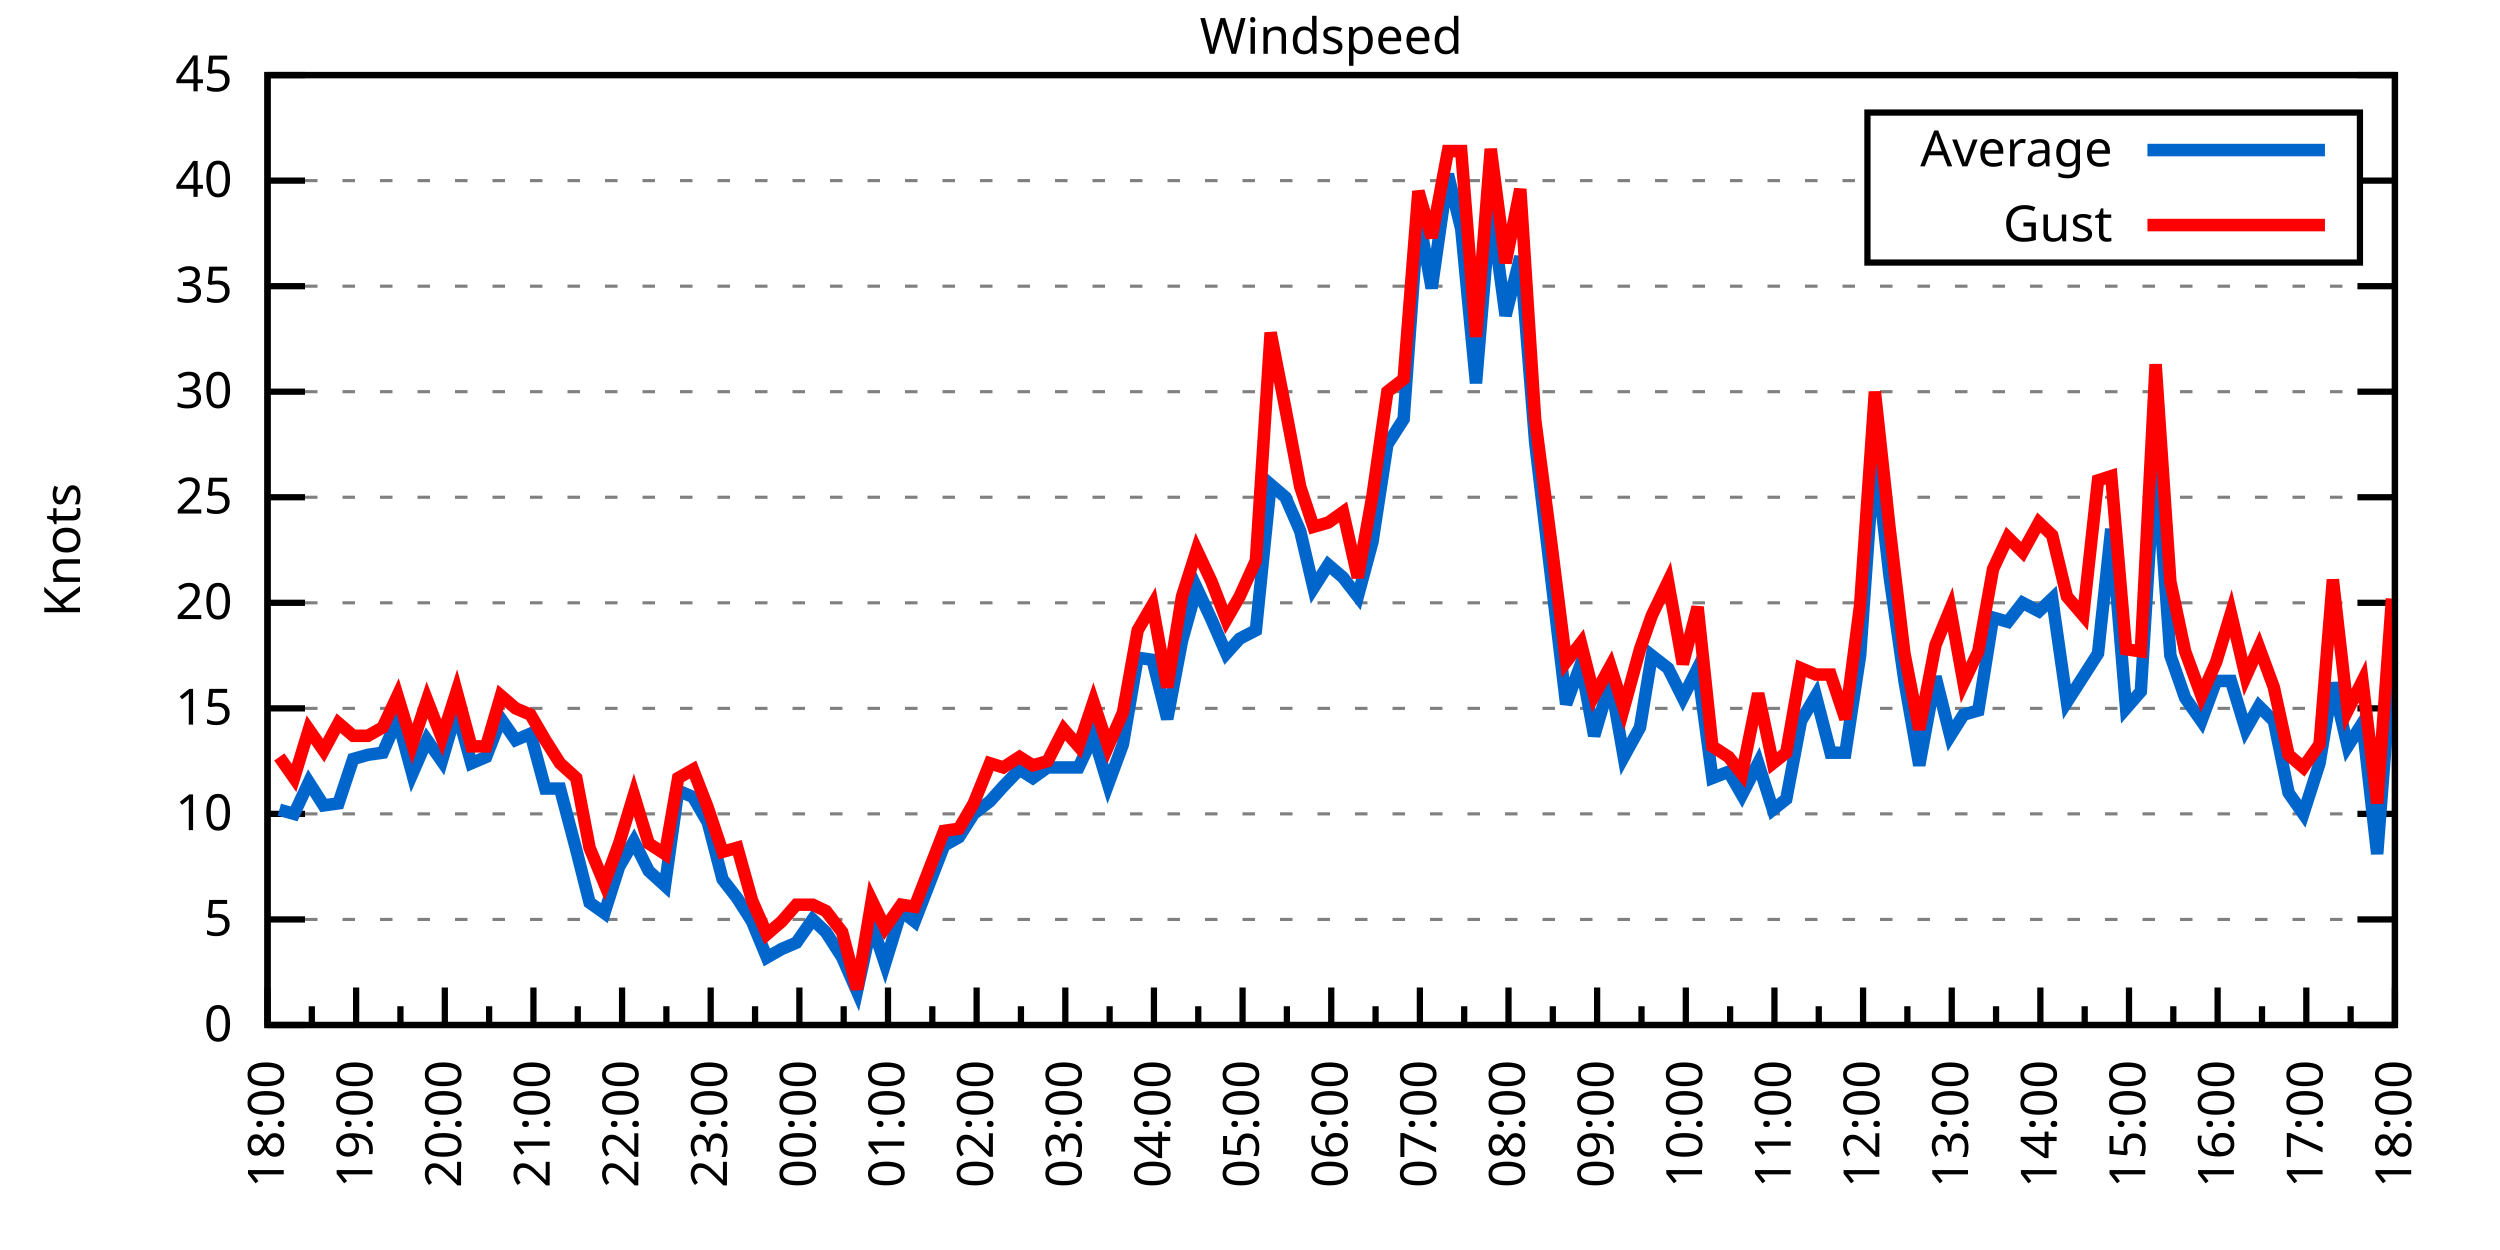
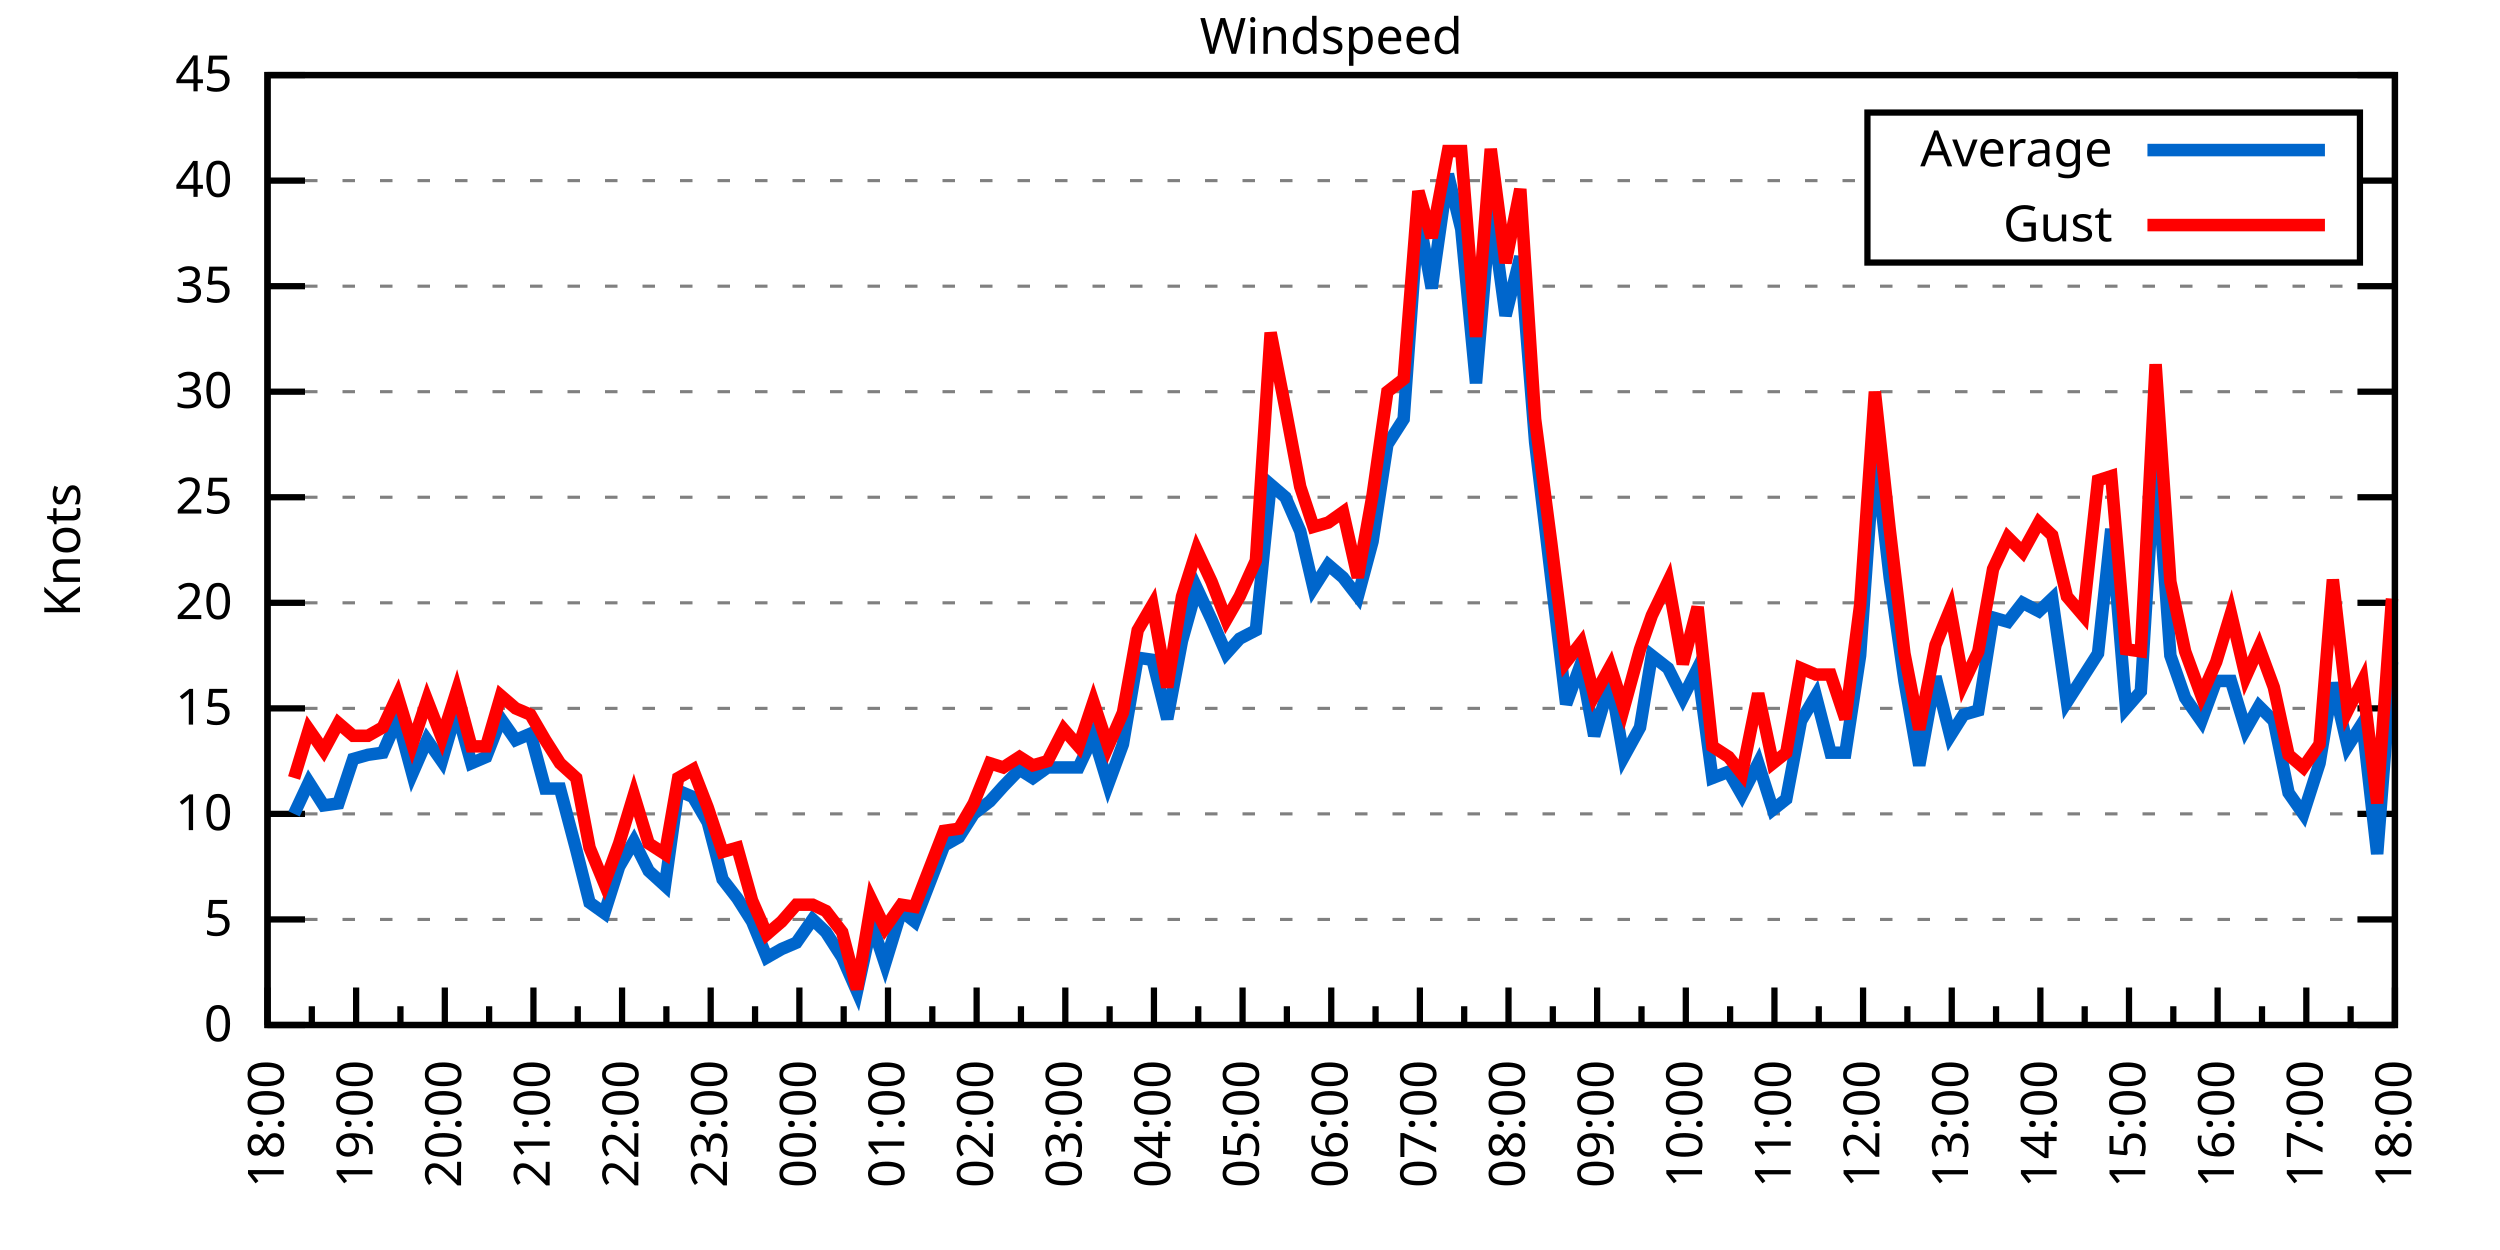
<svg xmlns="http://www.w3.org/2000/svg" xmlns:xlink="http://www.w3.org/1999/xlink" width="400" height="200" viewBox="0 0 400 200">
  <g id="gnuplot_canvas">
    <rect x="0" y="0" width="400" height="200" fill="none" />
    <defs>
      <circle id="gpDot" r="0.5" stroke-width="0.5" stroke="currentColor" />
      <path id="gpPt0" stroke-width="0.333" stroke="currentColor" d="M-1,0 h2 M0,-1 v2" />
      <path id="gpPt1" stroke-width="0.333" stroke="currentColor" d="M-1,-1 L1,1 M1,-1 L-1,1" />
      <path id="gpPt2" stroke-width="0.333" stroke="currentColor" d="M-1,0 L1,0 M0,-1 L0,1 M-1,-1 L1,1 M-1,1 L1,-1" />
      <rect id="gpPt3" stroke-width="0.333" stroke="currentColor" x="-1" y="-1" width="2" height="2" />
      <rect id="gpPt4" stroke-width="0.333" stroke="currentColor" fill="currentColor" x="-1" y="-1" width="2" height="2" />
      <circle id="gpPt5" stroke-width="0.333" stroke="currentColor" cx="0" cy="0" r="1" />
      <use xlink:href="#gpPt5" id="gpPt6" fill="currentColor" stroke="none" />
      <path id="gpPt7" stroke-width="0.333" stroke="currentColor" d="M0,-1.33 L-1.33,0.67 L1.33,0.67 z" />
      <use xlink:href="#gpPt7" id="gpPt8" fill="currentColor" stroke="none" />
      <use xlink:href="#gpPt7" id="gpPt9" stroke="currentColor" transform="rotate(180)" />
      <use xlink:href="#gpPt9" id="gpPt10" fill="currentColor" stroke="none" />
      <use xlink:href="#gpPt3" id="gpPt11" stroke="currentColor" transform="rotate(45)" />
      <use xlink:href="#gpPt11" id="gpPt12" fill="currentColor" stroke="none" />
      <path id="gpPt13" stroke-width="0.333" stroke="currentColor" d="M0,1.330 L1.265,0.411 L0.782,-1.067 L-0.782,-1.076 L-1.265,0.411 z" />
      <use xlink:href="#gpPt13" id="gpPt14" fill="currentColor" stroke="none" />
      <filter id="textbox" filterUnits="objectBoundingBox" x="0" y="0" height="1" width="1">
        <feFlood flood-color="white" flood-opacity="1" result="bgnd" />
        <feComposite in="SourceGraphic" in2="bgnd" operator="atop" />
      </filter>
      <filter id="greybox" filterUnits="objectBoundingBox" x="0" y="0" height="1" width="1">
        <feFlood flood-color="lightgrey" flood-opacity="1" result="grey" />
        <feComposite in="SourceGraphic" in2="grey" operator="atop" />
      </filter>
    </defs>
    <g fill="none" color="white" stroke="currentColor" stroke-width="1.00" stroke-linecap="butt" stroke-linejoin="miter">
</g>
    <g fill="none" color="black" stroke="currentColor" stroke-width="1.00" stroke-linecap="butt" stroke-linejoin="miter">
      <g stroke="none" shape-rendering="crispEdges">
        <polygon fill="rgb(255, 255, 255)" points="42.80,164.00 383.18,164.00 383.18,12.02 42.80,12.02 " />
      </g>
    </g>
    <g fill="none" color="black" stroke="currentColor" stroke-width="1.00" stroke-linecap="butt" stroke-linejoin="miter">
</g>
    <g fill="none" color="black" stroke="black" stroke-width="0.50" stroke-linecap="butt" stroke-linejoin="miter">
</g>
    <g fill="none" color="gray" stroke="currentColor" stroke-width="0.50" stroke-linecap="butt" stroke-linejoin="miter">
      <path stroke="gray" stroke-dasharray="2,4" class="gridline" d="M42.80,164.00 L383.19,164.00  " />
    </g>
    <g fill="none" color="gray" stroke="gray" stroke-width="1.00" stroke-linecap="butt" stroke-linejoin="miter">
</g>
    <g fill="none" color="black" stroke="currentColor" stroke-width="1.00" stroke-linecap="butt" stroke-linejoin="miter">
      <path stroke="black" d="M42.80,164.00 L48.80,164.00 M383.19,164.00 L377.19,164.00  " />
      <g transform="translate(37.20,166.60)" stroke="none" fill="black" font-family="Sans" font-size="8.00" text-anchor="end">
        <text>
          <tspan font-family="Sans"> 0</tspan>
        </text>
      </g>
    </g>
    <g fill="none" color="black" stroke="currentColor" stroke-width="1.00" stroke-linecap="butt" stroke-linejoin="miter">
</g>
    <g fill="none" color="black" stroke="black" stroke-width="0.50" stroke-linecap="butt" stroke-linejoin="miter">
</g>
    <g fill="none" color="gray" stroke="currentColor" stroke-width="0.50" stroke-linecap="butt" stroke-linejoin="miter">
      <path stroke="gray" stroke-dasharray="2,4" class="gridline" d="M42.80,147.11 L383.19,147.11  " />
    </g>
    <g fill="none" color="gray" stroke="gray" stroke-width="1.00" stroke-linecap="butt" stroke-linejoin="miter">
</g>
    <g fill="none" color="black" stroke="currentColor" stroke-width="1.00" stroke-linecap="butt" stroke-linejoin="miter">
      <path stroke="black" d="M42.80,147.11 L48.80,147.11 M383.19,147.11 L377.19,147.11  " />
      <g transform="translate(37.20,149.71)" stroke="none" fill="black" font-family="Sans" font-size="8.00" text-anchor="end">
        <text>
          <tspan font-family="Sans"> 5</tspan>
        </text>
      </g>
    </g>
    <g fill="none" color="black" stroke="currentColor" stroke-width="1.00" stroke-linecap="butt" stroke-linejoin="miter">
</g>
    <g fill="none" color="black" stroke="black" stroke-width="0.50" stroke-linecap="butt" stroke-linejoin="miter">
</g>
    <g fill="none" color="gray" stroke="currentColor" stroke-width="0.50" stroke-linecap="butt" stroke-linejoin="miter">
      <path stroke="gray" stroke-dasharray="2,4" class="gridline" d="M42.80,130.22 L383.19,130.22  " />
    </g>
    <g fill="none" color="gray" stroke="gray" stroke-width="1.00" stroke-linecap="butt" stroke-linejoin="miter">
</g>
    <g fill="none" color="black" stroke="currentColor" stroke-width="1.00" stroke-linecap="butt" stroke-linejoin="miter">
      <path stroke="black" d="M42.80,130.22 L48.80,130.22 M383.19,130.22 L377.19,130.22  " />
      <g transform="translate(37.20,132.82)" stroke="none" fill="black" font-family="Sans" font-size="8.00" text-anchor="end">
        <text>
          <tspan font-family="Sans"> 10</tspan>
        </text>
      </g>
    </g>
    <g fill="none" color="black" stroke="currentColor" stroke-width="1.00" stroke-linecap="butt" stroke-linejoin="miter">
</g>
    <g fill="none" color="black" stroke="black" stroke-width="0.50" stroke-linecap="butt" stroke-linejoin="miter">
</g>
    <g fill="none" color="gray" stroke="currentColor" stroke-width="0.50" stroke-linecap="butt" stroke-linejoin="miter">
      <path stroke="gray" stroke-dasharray="2,4" class="gridline" d="M42.80,113.34 L383.19,113.34  " />
    </g>
    <g fill="none" color="gray" stroke="gray" stroke-width="1.00" stroke-linecap="butt" stroke-linejoin="miter">
</g>
    <g fill="none" color="black" stroke="currentColor" stroke-width="1.00" stroke-linecap="butt" stroke-linejoin="miter">
      <path stroke="black" d="M42.80,113.34 L48.80,113.34 M383.19,113.34 L377.19,113.34  " />
      <g transform="translate(37.20,115.94)" stroke="none" fill="black" font-family="Sans" font-size="8.00" text-anchor="end">
        <text>
          <tspan font-family="Sans"> 15</tspan>
        </text>
      </g>
    </g>
    <g fill="none" color="black" stroke="currentColor" stroke-width="1.00" stroke-linecap="butt" stroke-linejoin="miter">
</g>
    <g fill="none" color="black" stroke="black" stroke-width="0.50" stroke-linecap="butt" stroke-linejoin="miter">
</g>
    <g fill="none" color="gray" stroke="currentColor" stroke-width="0.50" stroke-linecap="butt" stroke-linejoin="miter">
      <path stroke="gray" stroke-dasharray="2,4" class="gridline" d="M42.80,96.45 L383.19,96.45  " />
    </g>
    <g fill="none" color="gray" stroke="gray" stroke-width="1.00" stroke-linecap="butt" stroke-linejoin="miter">
</g>
    <g fill="none" color="black" stroke="currentColor" stroke-width="1.00" stroke-linecap="butt" stroke-linejoin="miter">
      <path stroke="black" d="M42.80,96.45 L48.80,96.45 M383.19,96.45 L377.19,96.45  " />
      <g transform="translate(37.20,99.05)" stroke="none" fill="black" font-family="Sans" font-size="8.00" text-anchor="end">
        <text>
          <tspan font-family="Sans"> 20</tspan>
        </text>
      </g>
    </g>
    <g fill="none" color="black" stroke="currentColor" stroke-width="1.00" stroke-linecap="butt" stroke-linejoin="miter">
</g>
    <g fill="none" color="black" stroke="black" stroke-width="0.50" stroke-linecap="butt" stroke-linejoin="miter">
</g>
    <g fill="none" color="gray" stroke="currentColor" stroke-width="0.50" stroke-linecap="butt" stroke-linejoin="miter">
      <path stroke="gray" stroke-dasharray="2,4" class="gridline" d="M42.80,79.56 L383.19,79.56  " />
    </g>
    <g fill="none" color="gray" stroke="gray" stroke-width="1.00" stroke-linecap="butt" stroke-linejoin="miter">
</g>
    <g fill="none" color="black" stroke="currentColor" stroke-width="1.00" stroke-linecap="butt" stroke-linejoin="miter">
      <path stroke="black" d="M42.80,79.56 L48.80,79.56 M383.19,79.56 L377.19,79.56  " />
      <g transform="translate(37.20,82.16)" stroke="none" fill="black" font-family="Sans" font-size="8.00" text-anchor="end">
        <text>
          <tspan font-family="Sans"> 25</tspan>
        </text>
      </g>
    </g>
    <g fill="none" color="black" stroke="currentColor" stroke-width="1.00" stroke-linecap="butt" stroke-linejoin="miter">
</g>
    <g fill="none" color="black" stroke="black" stroke-width="0.50" stroke-linecap="butt" stroke-linejoin="miter">
</g>
    <g fill="none" color="gray" stroke="currentColor" stroke-width="0.50" stroke-linecap="butt" stroke-linejoin="miter">
      <path stroke="gray" stroke-dasharray="2,4" class="gridline" d="M42.80,62.67 L383.19,62.67  " />
    </g>
    <g fill="none" color="gray" stroke="gray" stroke-width="1.00" stroke-linecap="butt" stroke-linejoin="miter">
</g>
    <g fill="none" color="black" stroke="currentColor" stroke-width="1.00" stroke-linecap="butt" stroke-linejoin="miter">
      <path stroke="black" d="M42.80,62.67 L48.80,62.67 M383.19,62.67 L377.19,62.67  " />
      <g transform="translate(37.20,65.27)" stroke="none" fill="black" font-family="Sans" font-size="8.00" text-anchor="end">
        <text>
          <tspan font-family="Sans"> 30</tspan>
        </text>
      </g>
    </g>
    <g fill="none" color="black" stroke="currentColor" stroke-width="1.00" stroke-linecap="butt" stroke-linejoin="miter">
</g>
    <g fill="none" color="black" stroke="black" stroke-width="0.50" stroke-linecap="butt" stroke-linejoin="miter">
</g>
    <g fill="none" color="gray" stroke="currentColor" stroke-width="0.50" stroke-linecap="butt" stroke-linejoin="miter">
      <path stroke="gray" stroke-dasharray="2,4" class="gridline" d="M42.80,45.79 L383.19,45.79  " />
    </g>
    <g fill="none" color="gray" stroke="gray" stroke-width="1.00" stroke-linecap="butt" stroke-linejoin="miter">
</g>
    <g fill="none" color="black" stroke="currentColor" stroke-width="1.00" stroke-linecap="butt" stroke-linejoin="miter">
      <path stroke="black" d="M42.80,45.79 L48.80,45.79 M383.19,45.79 L377.19,45.79  " />
      <g transform="translate(37.20,48.39)" stroke="none" fill="black" font-family="Sans" font-size="8.00" text-anchor="end">
        <text>
          <tspan font-family="Sans"> 35</tspan>
        </text>
      </g>
    </g>
    <g fill="none" color="black" stroke="currentColor" stroke-width="1.00" stroke-linecap="butt" stroke-linejoin="miter">
</g>
    <g fill="none" color="black" stroke="black" stroke-width="0.50" stroke-linecap="butt" stroke-linejoin="miter">
</g>
    <g fill="none" color="gray" stroke="currentColor" stroke-width="0.50" stroke-linecap="butt" stroke-linejoin="miter">
      <path stroke="gray" stroke-dasharray="2,4" class="gridline" d="M42.80,28.90 L298.79,28.90 M377.59,28.90 L383.19,28.90  " />
    </g>
    <g fill="none" color="gray" stroke="gray" stroke-width="1.00" stroke-linecap="butt" stroke-linejoin="miter">
</g>
    <g fill="none" color="black" stroke="currentColor" stroke-width="1.00" stroke-linecap="butt" stroke-linejoin="miter">
      <path stroke="black" d="M42.80,28.90 L48.80,28.90 M383.19,28.90 L377.19,28.90  " />
      <g transform="translate(37.20,31.50)" stroke="none" fill="black" font-family="Sans" font-size="8.00" text-anchor="end">
        <text>
          <tspan font-family="Sans"> 40</tspan>
        </text>
      </g>
    </g>
    <g fill="none" color="black" stroke="currentColor" stroke-width="1.00" stroke-linecap="butt" stroke-linejoin="miter">
</g>
    <g fill="none" color="black" stroke="black" stroke-width="0.50" stroke-linecap="butt" stroke-linejoin="miter">
</g>
    <g fill="none" color="gray" stroke="currentColor" stroke-width="0.50" stroke-linecap="butt" stroke-linejoin="miter">
      <path stroke="gray" stroke-dasharray="2,4" class="gridline" d="M42.80,12.01 L383.19,12.01  " />
    </g>
    <g fill="none" color="gray" stroke="gray" stroke-width="1.00" stroke-linecap="butt" stroke-linejoin="miter">
</g>
    <g fill="none" color="black" stroke="currentColor" stroke-width="1.00" stroke-linecap="butt" stroke-linejoin="miter">
      <path stroke="black" d="M42.80,12.01 L48.80,12.01 M383.19,12.01 L377.19,12.01  " />
      <g transform="translate(37.20,14.61)" stroke="none" fill="black" font-family="Sans" font-size="8.00" text-anchor="end">
        <text>
          <tspan font-family="Sans"> 45</tspan>
        </text>
      </g>
    </g>
    <g fill="none" color="black" stroke="currentColor" stroke-width="1.00" stroke-linecap="butt" stroke-linejoin="miter">
      <path stroke="black" d="M42.80,164.00 L42.80,158.00  " />
      <g transform="translate(45.40,169.60) rotate(270)" stroke="none" fill="black" font-family="Sans" font-size="8.00" text-anchor="end">
        <text>
          <tspan font-family="Sans">18:00</tspan>
        </text>
      </g>
    </g>
    <g fill="none" color="black" stroke="currentColor" stroke-width="1.00" stroke-linecap="butt" stroke-linejoin="miter">
      <path stroke="black" d="M49.89,164.00 L49.89,161.00 M56.98,164.00 L56.98,158.00  " />
      <g transform="translate(59.58,169.60) rotate(270)" stroke="none" fill="black" font-family="Sans" font-size="8.00" text-anchor="end">
        <text>
          <tspan font-family="Sans">19:00</tspan>
        </text>
      </g>
    </g>
    <g fill="none" color="black" stroke="currentColor" stroke-width="1.00" stroke-linecap="butt" stroke-linejoin="miter">
      <path stroke="black" d="M64.07,164.00 L64.07,161.00 M71.17,164.00 L71.17,158.00  " />
      <g transform="translate(73.77,169.60) rotate(270)" stroke="none" fill="black" font-family="Sans" font-size="8.00" text-anchor="end">
        <text>
          <tspan font-family="Sans">20:00</tspan>
        </text>
      </g>
    </g>
    <g fill="none" color="black" stroke="currentColor" stroke-width="1.00" stroke-linecap="butt" stroke-linejoin="miter">
      <path stroke="black" d="M78.26,164.00 L78.26,161.00 M85.35,164.00 L85.35,158.00  " />
      <g transform="translate(87.95,169.60) rotate(270)" stroke="none" fill="black" font-family="Sans" font-size="8.00" text-anchor="end">
        <text>
          <tspan font-family="Sans">21:00</tspan>
        </text>
      </g>
    </g>
    <g fill="none" color="black" stroke="currentColor" stroke-width="1.00" stroke-linecap="butt" stroke-linejoin="miter">
      <path stroke="black" d="M92.44,164.00 L92.44,161.00 M99.53,164.00 L99.53,158.00  " />
      <g transform="translate(102.13,169.60) rotate(270)" stroke="none" fill="black" font-family="Sans" font-size="8.00" text-anchor="end">
        <text>
          <tspan font-family="Sans">22:00</tspan>
        </text>
      </g>
    </g>
    <g fill="none" color="black" stroke="currentColor" stroke-width="1.00" stroke-linecap="butt" stroke-linejoin="miter">
      <path stroke="black" d="M106.62,164.00 L106.62,161.00 M113.71,164.00 L113.71,158.00  " />
      <g transform="translate(116.31,169.60) rotate(270)" stroke="none" fill="black" font-family="Sans" font-size="8.00" text-anchor="end">
        <text>
          <tspan font-family="Sans">23:00</tspan>
        </text>
      </g>
    </g>
    <g fill="none" color="black" stroke="currentColor" stroke-width="1.00" stroke-linecap="butt" stroke-linejoin="miter">
      <path stroke="black" d="M120.81,164.00 L120.81,161.00 M127.90,164.00 L127.90,158.00  " />
      <g transform="translate(130.50,169.60) rotate(270)" stroke="none" fill="black" font-family="Sans" font-size="8.00" text-anchor="end">
        <text>
          <tspan font-family="Sans">00:00</tspan>
        </text>
      </g>
    </g>
    <g fill="none" color="black" stroke="currentColor" stroke-width="1.00" stroke-linecap="butt" stroke-linejoin="miter">
      <path stroke="black" d="M134.99,164.00 L134.99,161.00 M142.08,164.00 L142.08,158.00  " />
      <g transform="translate(144.68,169.60) rotate(270)" stroke="none" fill="black" font-family="Sans" font-size="8.00" text-anchor="end">
        <text>
          <tspan font-family="Sans">01:00</tspan>
        </text>
      </g>
    </g>
    <g fill="none" color="black" stroke="currentColor" stroke-width="1.00" stroke-linecap="butt" stroke-linejoin="miter">
      <path stroke="black" d="M149.17,164.00 L149.17,161.00 M156.26,164.00 L156.26,158.00  " />
      <g transform="translate(158.86,169.60) rotate(270)" stroke="none" fill="black" font-family="Sans" font-size="8.00" text-anchor="end">
        <text>
          <tspan font-family="Sans">02:00</tspan>
        </text>
      </g>
    </g>
    <g fill="none" color="black" stroke="currentColor" stroke-width="1.00" stroke-linecap="butt" stroke-linejoin="miter">
      <path stroke="black" d="M163.35,164.00 L163.35,161.00 M170.45,164.00 L170.45,158.00  " />
      <g transform="translate(173.05,169.60) rotate(270)" stroke="none" fill="black" font-family="Sans" font-size="8.00" text-anchor="end">
        <text>
          <tspan font-family="Sans">03:00</tspan>
        </text>
      </g>
    </g>
    <g fill="none" color="black" stroke="currentColor" stroke-width="1.00" stroke-linecap="butt" stroke-linejoin="miter">
      <path stroke="black" d="M177.54,164.00 L177.54,161.00 M184.63,164.00 L184.63,158.00  " />
      <g transform="translate(187.23,169.60) rotate(270)" stroke="none" fill="black" font-family="Sans" font-size="8.00" text-anchor="end">
        <text>
          <tspan font-family="Sans">04:00</tspan>
        </text>
      </g>
    </g>
    <g fill="none" color="black" stroke="currentColor" stroke-width="1.00" stroke-linecap="butt" stroke-linejoin="miter">
      <path stroke="black" d="M191.72,164.00 L191.72,161.00 M198.81,164.00 L198.81,158.00  " />
      <g transform="translate(201.41,169.60) rotate(270)" stroke="none" fill="black" font-family="Sans" font-size="8.00" text-anchor="end">
        <text>
          <tspan font-family="Sans">05:00</tspan>
        </text>
      </g>
    </g>
    <g fill="none" color="black" stroke="currentColor" stroke-width="1.00" stroke-linecap="butt" stroke-linejoin="miter">
      <path stroke="black" d="M205.90,164.00 L205.90,161.00 M213.00,164.00 L213.00,158.00  " />
      <g transform="translate(215.60,169.60) rotate(270)" stroke="none" fill="black" font-family="Sans" font-size="8.00" text-anchor="end">
        <text>
          <tspan font-family="Sans">06:00</tspan>
        </text>
      </g>
    </g>
    <g fill="none" color="black" stroke="currentColor" stroke-width="1.00" stroke-linecap="butt" stroke-linejoin="miter">
      <path stroke="black" d="M220.09,164.00 L220.09,161.00 M227.18,164.00 L227.18,158.00  " />
      <g transform="translate(229.78,169.60) rotate(270)" stroke="none" fill="black" font-family="Sans" font-size="8.00" text-anchor="end">
        <text>
          <tspan font-family="Sans">07:00</tspan>
        </text>
      </g>
    </g>
    <g fill="none" color="black" stroke="currentColor" stroke-width="1.00" stroke-linecap="butt" stroke-linejoin="miter">
      <path stroke="black" d="M234.27,164.00 L234.27,161.00 M241.36,164.00 L241.36,158.00  " />
      <g transform="translate(243.96,169.60) rotate(270)" stroke="none" fill="black" font-family="Sans" font-size="8.00" text-anchor="end">
        <text>
          <tspan font-family="Sans">08:00</tspan>
        </text>
      </g>
    </g>
    <g fill="none" color="black" stroke="currentColor" stroke-width="1.00" stroke-linecap="butt" stroke-linejoin="miter">
      <path stroke="black" d="M248.45,164.00 L248.45,161.00 M255.54,164.00 L255.54,158.00  " />
      <g transform="translate(258.14,169.60) rotate(270)" stroke="none" fill="black" font-family="Sans" font-size="8.00" text-anchor="end">
        <text>
          <tspan font-family="Sans">09:00</tspan>
        </text>
      </g>
    </g>
    <g fill="none" color="black" stroke="currentColor" stroke-width="1.00" stroke-linecap="butt" stroke-linejoin="miter">
      <path stroke="black" d="M262.64,164.00 L262.64,161.00 M269.73,164.00 L269.73,158.00  " />
      <g transform="translate(272.33,169.60) rotate(270)" stroke="none" fill="black" font-family="Sans" font-size="8.00" text-anchor="end">
        <text>
          <tspan font-family="Sans">10:00</tspan>
        </text>
      </g>
    </g>
    <g fill="none" color="black" stroke="currentColor" stroke-width="1.00" stroke-linecap="butt" stroke-linejoin="miter">
      <path stroke="black" d="M276.82,164.00 L276.82,161.00 M283.91,164.00 L283.91,158.00  " />
      <g transform="translate(286.51,169.60) rotate(270)" stroke="none" fill="black" font-family="Sans" font-size="8.00" text-anchor="end">
        <text>
          <tspan font-family="Sans">11:00</tspan>
        </text>
      </g>
    </g>
    <g fill="none" color="black" stroke="currentColor" stroke-width="1.00" stroke-linecap="butt" stroke-linejoin="miter">
      <path stroke="black" d="M291.00,164.00 L291.00,161.00 M298.09,164.00 L298.09,158.00  " />
      <g transform="translate(300.69,169.60) rotate(270)" stroke="none" fill="black" font-family="Sans" font-size="8.00" text-anchor="end">
        <text>
          <tspan font-family="Sans">12:00</tspan>
        </text>
      </g>
    </g>
    <g fill="none" color="black" stroke="currentColor" stroke-width="1.00" stroke-linecap="butt" stroke-linejoin="miter">
      <path stroke="black" d="M305.18,164.00 L305.18,161.00 M312.28,164.00 L312.28,158.00  " />
      <g transform="translate(314.88,169.60) rotate(270)" stroke="none" fill="black" font-family="Sans" font-size="8.00" text-anchor="end">
        <text>
          <tspan font-family="Sans">13:00</tspan>
        </text>
      </g>
    </g>
    <g fill="none" color="black" stroke="currentColor" stroke-width="1.00" stroke-linecap="butt" stroke-linejoin="miter">
      <path stroke="black" d="M319.37,164.00 L319.37,161.00 M326.46,164.00 L326.46,158.00  " />
      <g transform="translate(329.06,169.60) rotate(270)" stroke="none" fill="black" font-family="Sans" font-size="8.00" text-anchor="end">
        <text>
          <tspan font-family="Sans">14:00</tspan>
        </text>
      </g>
    </g>
    <g fill="none" color="black" stroke="currentColor" stroke-width="1.00" stroke-linecap="butt" stroke-linejoin="miter">
      <path stroke="black" d="M333.55,164.00 L333.55,161.00 M340.64,164.00 L340.64,158.00  " />
      <g transform="translate(343.24,169.60) rotate(270)" stroke="none" fill="black" font-family="Sans" font-size="8.00" text-anchor="end">
        <text>
          <tspan font-family="Sans">15:00</tspan>
        </text>
      </g>
    </g>
    <g fill="none" color="black" stroke="currentColor" stroke-width="1.00" stroke-linecap="butt" stroke-linejoin="miter">
      <path stroke="black" d="M347.73,164.00 L347.73,161.00 M354.82,164.00 L354.82,158.00  " />
      <g transform="translate(357.42,169.60) rotate(270)" stroke="none" fill="black" font-family="Sans" font-size="8.00" text-anchor="end">
        <text>
          <tspan font-family="Sans">16:00</tspan>
        </text>
      </g>
    </g>
    <g fill="none" color="black" stroke="currentColor" stroke-width="1.00" stroke-linecap="butt" stroke-linejoin="miter">
      <path stroke="black" d="M361.92,164.00 L361.92,161.00 M369.01,164.00 L369.01,158.00  " />
      <g transform="translate(371.61,169.60) rotate(270)" stroke="none" fill="black" font-family="Sans" font-size="8.00" text-anchor="end">
        <text>
          <tspan font-family="Sans">17:00</tspan>
        </text>
      </g>
    </g>
    <g fill="none" color="black" stroke="currentColor" stroke-width="1.00" stroke-linecap="butt" stroke-linejoin="miter">
      <path stroke="black" d="M376.10,164.00 L376.10,161.00 M383.19,164.00 L383.19,158.00  " />
      <g transform="translate(385.79,169.60) rotate(270)" stroke="none" fill="black" font-family="Sans" font-size="8.00" text-anchor="end">
        <text>
          <tspan font-family="Sans">18:00</tspan>
        </text>
      </g>
    </g>
    <g fill="none" color="black" stroke="currentColor" stroke-width="1.00" stroke-linecap="butt" stroke-linejoin="miter">
</g>
    <g fill="none" color="black" stroke="currentColor" stroke-width="1.00" stroke-linecap="butt" stroke-linejoin="miter">
      <path stroke="black" d="M42.80,12.01 L42.80,164.00 L383.19,164.00 L383.19,12.01 L42.80,12.01 Z  " />
    </g>
    <g fill="none" color="black" stroke="currentColor" stroke-width="1.00" stroke-linecap="butt" stroke-linejoin="miter">
      <g transform="translate(12.80,88.01) rotate(270)" stroke="none" fill="black" font-family="Sans" font-size="8.00" text-anchor="middle">
        <text>
          <tspan font-family="Sans">Knots</tspan>
        </text>
      </g>
    </g>
    <g fill="none" color="black" stroke="currentColor" stroke-width="1.00" stroke-linecap="butt" stroke-linejoin="miter">
</g>
    <g fill="none" color="black" stroke="currentColor" stroke-width="1.00" stroke-linecap="butt" stroke-linejoin="miter">
      <path stroke="black" d="M298.79,42.01 L298.79,18.01 L377.59,18.01 L377.59,42.01 L298.79,42.01 Z  " />
    </g>
    <g id="Windspeed_plot_1">
      <g fill="none" color="white" stroke="black" stroke-width="2.00" stroke-linecap="butt" stroke-linejoin="miter">
</g>
      <g fill="none" color="black" stroke="currentColor" stroke-width="2.00" stroke-linecap="butt" stroke-linejoin="miter">
        <g transform="translate(337.99,26.61)" stroke="none" fill="black" font-family="Sans" font-size="8.00" text-anchor="end">
          <text>
            <tspan font-family="Sans">Average</tspan>
          </text>
        </g>
      </g>
      <g fill="none" color="black" stroke="currentColor" stroke-width="2.00" stroke-linecap="butt" stroke-linejoin="miter">
-         <path stroke="rgb(  0, 102, 204)" d="M343.59,24.01 L371.99,24.01 M44.69,129.55 L47.05,130.22 L49.42,125.16 L51.78,128.87 L54.15,128.54 L56.51,121.44   L58.87,120.77 L61.24,120.43 L63.60,115.03 L65.97,123.81 L68.33,118.40 L70.69,121.78 L73.06,113.67 L75.42,122.12   L77.78,121.11 L80.15,115.03 L82.51,118.40 L84.88,117.39 L87.24,126.17 L89.60,126.17 L92.20,135.97 L94.33,144.41   L96.70,146.10 L99.06,138.67 L101.42,134.62 L103.79,139.34 L106.39,141.71 L108.51,126.51 L110.88,127.52 L113.24,131.58   L115.61,140.69 L117.97,143.73 L120.33,147.45 L122.70,153.19 L125.06,151.84 L127.42,150.83 L130.02,147.11 L132.15,149.14   L134.75,153.19 L137.12,158.60 L139.48,147.79 L141.61,154.21 L144.21,145.76 L146.34,147.45 L151.06,135.29 L153.43,133.94   L155.79,130.22 L158.39,128.20 L160.52,125.83 L163.12,123.13 L165.25,124.48 L167.61,122.79 L170.21,122.79 L172.57,122.79   L174.94,117.73 L177.30,125.50 L179.67,119.08 L182.03,105.23 L184.39,105.57 L186.76,115.03 L189.12,102.53 L191.48,94.08   L193.85,99.15 L196.21,104.56 L198.34,102.19 L200.94,100.84 L203.30,77.53 L205.67,79.56 L208.03,84.97 L210.16,94.08   L212.52,90.37 L214.89,92.40 L217.25,95.44 L219.61,86.65 L221.98,71.12 L224.58,67.06 L226.94,34.30 L229.07,46.12   L231.67,27.88 L233.80,36.67 L236.16,61.32 L238.52,32.95 L240.89,50.51 L243.25,41.06 L245.62,70.78 L248.22,92.73   L250.58,112.66 L252.94,106.24 L255.07,117.73 L257.67,108.95 L259.80,121.11 L262.40,116.38 L264.29,104.89 L266.89,106.92   L269.25,111.65 L271.62,106.92 L273.98,124.48 L276.58,123.47 L278.71,127.18 L281.31,122.12 L283.67,129.55 L285.80,127.86   L288.16,115.36 L290.53,111.31 L292.89,120.43 L295.26,120.43 L297.62,104.89 L299.98,71.79 L302.35,92.40 L304.71,108.95   L307.08,122.46 L309.68,108.27 L312.04,117.73 L314.17,114.35 L316.53,113.67 L318.89,98.81 L321.26,99.49 L323.62,96.45   L326.22,97.80 L328.35,95.77 L330.71,112.32 L333.31,108.27 L335.68,104.56 L337.80,84.63 L340.17,113.34 L342.53,110.63   L344.90,72.13 L347.26,104.89 L349.62,111.65 L352.22,115.36 L354.59,108.95 L356.95,108.95 L359.32,116.71 L361.44,113.00   L363.81,115.36 L366.17,126.85 L368.53,130.22 L371.13,122.12 L373.26,109.28 L375.63,119.42 L377.99,115.70 L380.35,136.64   L382.72,105.91  " />
+         <path stroke="rgb(  0, 102, 204)" d="M343.59,24.01 L371.99,24.01 M47.05,130.22 L49.42,125.16 L51.78,128.87 L54.15,128.54 L56.51,121.44 L58.87,120.77   L61.24,120.43 L63.60,115.03 L65.97,123.81 L68.33,118.40 L70.69,121.78 L73.06,113.67 L75.42,122.12 L77.78,121.11   L80.15,115.03 L82.51,118.40 L84.88,117.39 L87.24,126.17 L89.60,126.17 L92.20,135.97 L94.33,144.41 L96.70,146.10   L99.06,138.67 L101.42,134.62 L103.79,139.34 L106.39,141.71 L108.51,126.51 L110.88,127.52 L113.24,131.58 L115.61,140.69   L117.97,143.73 L120.33,147.45 L122.70,153.19 L125.06,151.84 L127.42,150.83 L130.02,147.11 L132.15,149.14 L134.75,153.19   L137.12,158.60 L139.48,147.79 L141.61,154.21 L144.21,145.76 L146.34,147.45 L151.06,135.29 L153.43,133.94 L155.79,130.22   L158.39,128.20 L160.52,125.83 L163.12,123.13 L165.25,124.48 L167.61,122.79 L170.21,122.79 L172.57,122.79 L174.94,117.73   L177.30,125.50 L179.67,119.08 L182.03,105.23 L184.39,105.57 L186.76,115.03 L189.12,102.53 L191.48,94.08 L193.85,99.15   L196.21,104.56 L198.34,102.19 L200.94,100.84 L203.30,77.53 L205.67,79.56 L208.03,84.97 L210.16,94.08 L212.52,90.37   L214.89,92.40 L217.25,95.44 L219.61,86.65 L221.98,71.12 L224.58,67.06 L226.94,34.30 L229.07,46.12 L231.67,27.88   L233.80,36.67 L236.16,61.32 L238.52,32.95 L240.89,50.51 L243.25,41.06 L245.62,70.78 L248.22,92.73 L250.58,112.66   L252.94,106.24 L255.07,117.73 L257.67,108.95 L259.80,121.11 L262.40,116.38 L264.29,104.89 L266.89,106.92 L269.25,111.65   L271.62,106.92 L273.98,124.48 L276.58,123.47 L278.71,127.18 L281.31,122.12 L283.67,129.55 L285.80,127.86 L288.16,115.36   L290.53,111.31 L292.89,120.43 L295.26,120.43 L297.62,104.89 L299.98,71.79 L302.35,92.40 L304.71,108.95 L307.08,122.46   L309.68,108.27 L312.04,117.73 L314.17,114.35 L316.53,113.67 L318.89,98.81 L321.26,99.49 L323.62,96.45 L326.22,97.80   L328.35,95.77 L330.71,112.32 L333.31,108.27 L335.68,104.56 L337.80,84.63 L340.17,113.34 L342.53,110.63 L344.90,72.13   L347.26,104.89 L349.62,111.65 L352.22,115.36 L354.59,108.95 L356.95,108.95 L359.32,116.71 L361.44,113.00 L363.81,115.36   L366.17,126.85 L368.53,130.22 L371.13,122.12 L373.26,109.28 L375.63,119.42 L377.99,115.70 L380.35,136.64 L382.72,105.91    " />
      </g>
    </g>
    <g id="Windspeed_plot_2">
      <g fill="none" color="black" stroke="currentColor" stroke-width="2.00" stroke-linecap="butt" stroke-linejoin="miter">
        <g transform="translate(337.99,38.61)" stroke="none" fill="black" font-family="Sans" font-size="8.00" text-anchor="end">
          <text>
            <tspan font-family="Sans">Gust</tspan>
          </text>
        </g>
      </g>
      <g fill="none" color="black" stroke="currentColor" stroke-width="2.00" stroke-linecap="butt" stroke-linejoin="miter">
-         <path stroke="rgb(255,   0,   0)" d="M343.59,36.01 L371.99,36.01 M44.69,121.11 L47.05,124.48 L49.42,116.71 L51.78,120.09 L54.15,115.70 L56.51,117.73   L58.87,117.73 L61.24,116.38 L63.60,111.31 L65.97,119.08 L68.33,111.99 L70.69,118.07 L73.06,110.63 L75.42,119.42   L77.78,119.42 L80.15,111.31 L82.51,113.34 L84.88,114.35 L87.24,118.40 L89.60,122.12 L92.20,124.48 L94.33,135.63   L96.70,141.37 L99.06,134.95 L101.42,127.18 L103.79,134.95 L106.39,136.64 L108.51,124.48 L110.88,123.13 L113.24,129.21   L115.61,136.30 L117.97,135.63 L120.33,144.07 L122.70,149.48 L125.06,147.45 L127.42,144.75 L130.02,144.75 L132.15,145.76   L134.75,149.14 L137.12,158.26 L139.48,144.07 L141.61,148.46 L144.21,144.75 L146.34,145.09 L151.06,132.93 L153.43,132.59   L155.79,128.54 L158.39,122.12 L160.52,122.79 L163.12,121.11 L165.25,122.46 L167.61,121.78 L170.21,116.71 L172.57,119.42   L174.94,112.32 L177.30,119.42 L179.67,114.01 L182.03,100.84 L184.39,96.79 L186.76,109.96 L189.12,95.44 L191.48,88.00   L193.85,93.07 L196.21,99.15 L198.34,95.44 L200.94,89.69 L203.30,53.22 L205.67,65.38 L208.03,77.87 L210.16,84.29   L212.52,83.61 L214.89,81.93 L217.25,92.40 L219.61,79.22 L221.98,62.67 L224.58,60.65 L226.94,30.59 L229.07,38.02   L231.67,24.17 L233.80,24.17 L236.16,53.89 L238.52,23.83 L240.89,42.07 L243.25,30.25 L245.62,67.06 L248.22,86.99   L250.58,105.91 L252.94,102.87 L255.07,111.31 L257.67,106.58 L259.80,113.34 L262.40,103.88 L264.29,98.48 L266.89,93.07   L269.25,106.24 L271.62,97.12 L273.98,119.42 L276.58,121.11 L278.71,123.81 L281.31,110.97 L283.67,122.12 L285.80,120.43   L288.16,106.92 L290.53,107.93 L292.89,107.93 L295.26,115.03 L297.62,96.79 L299.98,62.67 L302.35,84.63 L304.71,104.56   L307.08,116.71 L309.68,103.20 L312.04,97.46 L314.17,109.28 L316.53,104.22 L318.89,91.04 L321.26,85.98 L323.62,88.34   L326.22,83.61 L328.35,85.64 L330.71,95.44 L333.31,98.48 L335.68,76.86 L337.80,76.18 L340.17,103.88 L342.53,104.22   L344.90,58.28 L347.26,93.07 L349.62,104.22 L352.22,111.31 L354.59,105.91 L356.95,98.14 L359.32,108.27 L361.44,103.54   L363.81,109.96 L366.17,120.77 L368.53,122.79 L371.13,119.08 L373.26,92.73 L375.63,113.67 L377.99,108.95 L380.35,128.54   L382.72,95.77  " />
+         <path stroke="rgb(255,   0,   0)" d="M343.59,36.01 L371.99,36.01 M47.05,124.48 L49.42,116.71 L51.78,120.09 L54.15,115.70 L56.51,117.73 L58.87,117.73   L61.24,116.38 L63.60,111.31 L65.97,119.08 L68.33,111.99 L70.69,118.07 L73.06,110.63 L75.42,119.42 L77.78,119.42   L80.15,111.31 L82.51,113.34 L84.88,114.35 L87.24,118.40 L89.60,122.12 L92.20,124.48 L94.33,135.63 L96.70,141.37   L99.06,134.95 L101.42,127.18 L103.79,134.95 L106.39,136.64 L108.51,124.48 L110.88,123.13 L113.24,129.21 L115.61,136.30   L117.97,135.63 L120.33,144.07 L122.70,149.48 L125.06,147.45 L127.42,144.75 L130.02,144.75 L132.15,145.76 L134.75,149.14   L137.12,158.26 L139.48,144.07 L141.61,148.46 L144.21,144.75 L146.34,145.09 L151.06,132.93 L153.43,132.59 L155.79,128.54   L158.39,122.12 L160.52,122.79 L163.12,121.11 L165.25,122.46 L167.61,121.78 L170.21,116.71 L172.57,119.42 L174.94,112.32   L177.30,119.42 L179.67,114.01 L182.03,100.84 L184.39,96.79 L186.76,109.96 L189.12,95.44 L191.48,88.00 L193.85,93.07   L196.21,99.15 L198.34,95.44 L200.94,89.69 L203.30,53.22 L205.67,65.38 L208.03,77.87 L210.16,84.29 L212.52,83.61   L214.89,81.93 L217.25,92.40 L219.61,79.22 L221.98,62.67 L224.58,60.65 L226.94,30.59 L229.07,38.02 L231.67,24.17   L233.80,24.17 L236.16,53.89 L238.52,23.83 L240.89,42.07 L243.25,30.25 L245.62,67.06 L248.22,86.99 L250.58,105.91   L252.94,102.87 L255.07,111.31 L257.67,106.58 L259.80,113.34 L262.40,103.88 L264.29,98.48 L266.89,93.07 L269.25,106.24   L271.62,97.12 L273.98,119.42 L276.58,121.11 L278.71,123.81 L281.31,110.97 L283.67,122.12 L285.80,120.43 L288.16,106.92   L290.53,107.93 L292.89,107.93 L295.26,115.03 L297.62,96.79 L299.98,62.67 L302.35,84.63 L304.71,104.56 L307.08,116.71   L309.68,103.20 L312.04,97.46 L314.17,109.28 L316.53,104.22 L318.89,91.04 L321.26,85.98 L323.62,88.34 L326.22,83.61   L328.35,85.64 L330.71,95.44 L333.31,98.48 L335.68,76.86 L337.80,76.18 L340.17,103.88 L342.53,104.22 L344.90,58.28   L347.26,93.07 L349.62,104.22 L352.22,111.31 L354.59,105.91 L356.95,98.14 L359.32,108.27 L361.44,103.54 L363.81,109.96   L366.17,120.77 L368.53,122.79 L371.13,119.08 L373.26,92.73 L375.63,113.67 L377.99,108.95 L380.35,128.54 L382.72,95.77    " />
      </g>
    </g>
    <g fill="none" color="black" stroke="currentColor" stroke-width="2.00" stroke-linecap="butt" stroke-linejoin="miter">
</g>
    <g fill="none" color="black" stroke="black" stroke-width="1.00" stroke-linecap="butt" stroke-linejoin="miter">
</g>
    <g fill="none" color="black" stroke="currentColor" stroke-width="1.00" stroke-linecap="butt" stroke-linejoin="miter">
      <path stroke="black" d="M42.80,12.01 L42.80,164.00 L383.19,164.00 L383.19,12.01 L42.80,12.01 Z  " />
    </g>
    <g fill="none" color="black" stroke="currentColor" stroke-width="1.00" stroke-linecap="butt" stroke-linejoin="miter">
      <g transform="translate(212.99,8.61)" stroke="none" fill="black" font-family="Sans" font-size="8.00" text-anchor="middle">
        <text>
          <tspan font-family="Sans">Windspeed</tspan>
        </text>
      </g>
    </g>
    <g fill="none" color="black" stroke="currentColor" stroke-width="1.00" stroke-linecap="butt" stroke-linejoin="miter">
</g>
  </g>
</svg>
